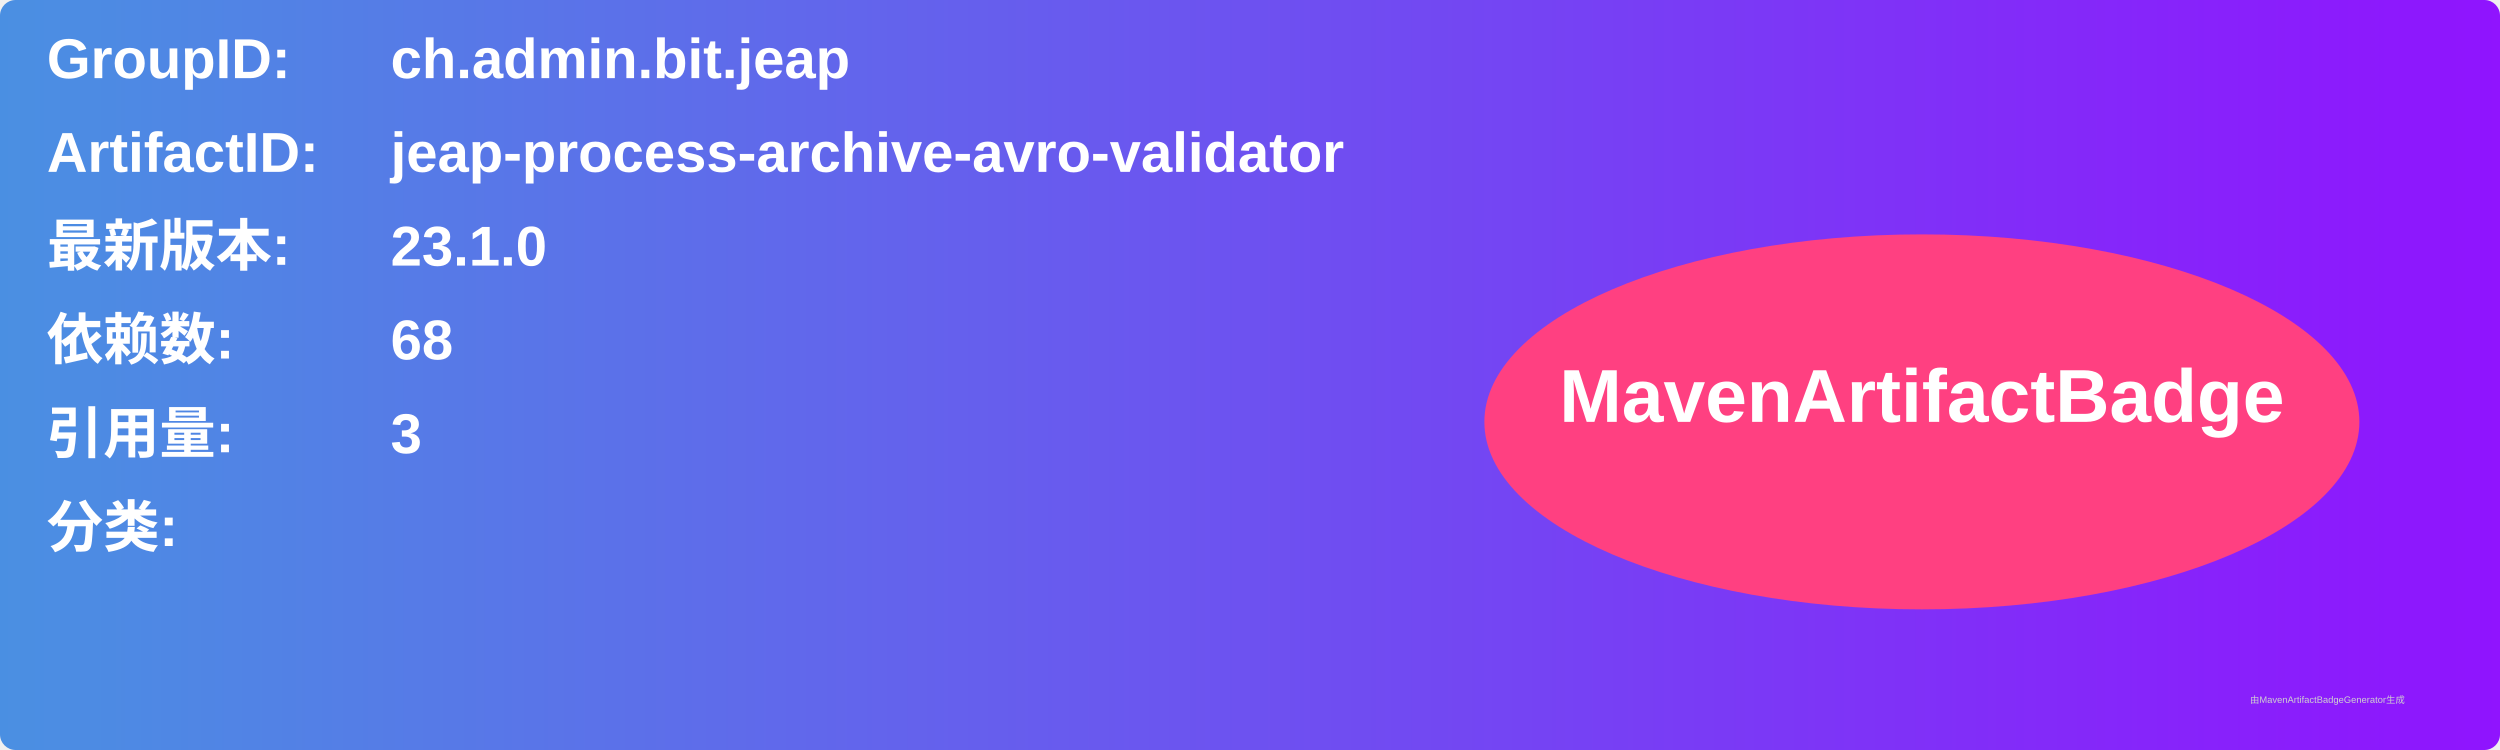
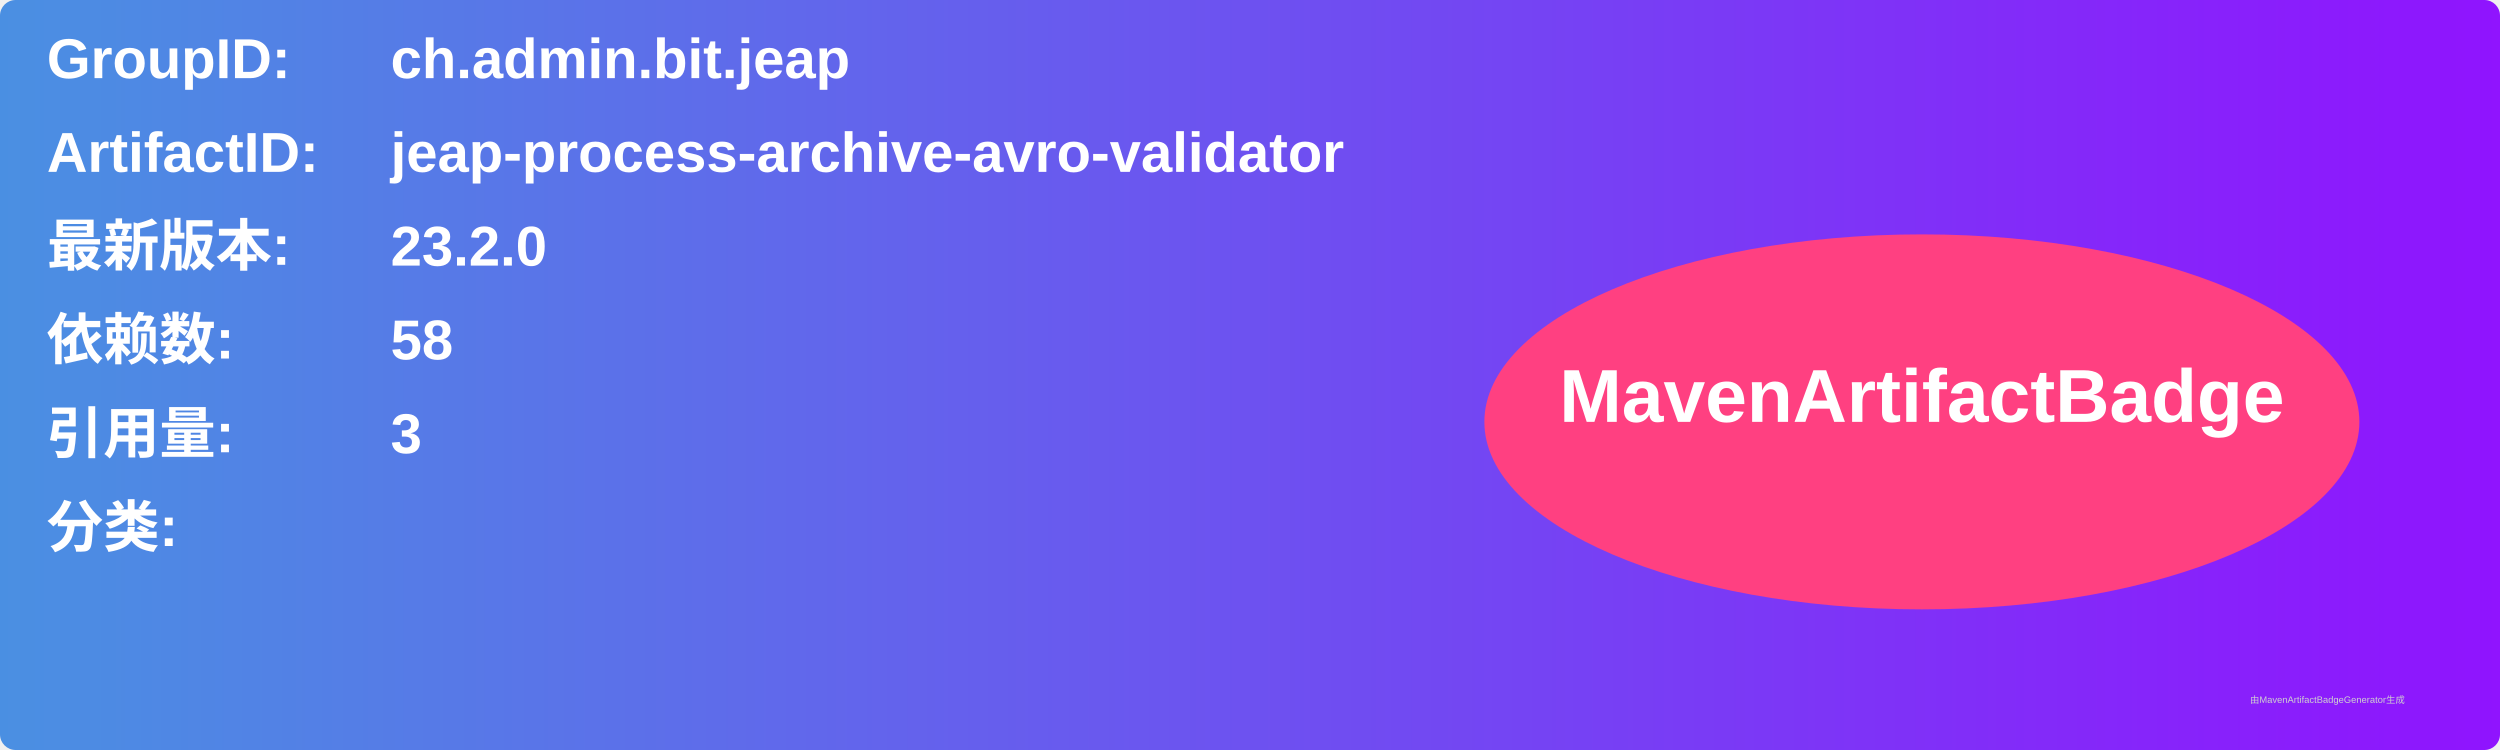
<svg xmlns="http://www.w3.org/2000/svg" width="800" height="240" viewBox="0 0 800 240">
  <linearGradient id="grad" x1="0%" y1="0%" x2="100%" y2="0%">
    <stop offset="0%" stop-color="#4a90e2" />
    <stop offset="100%" stop-color="#9013fe" />
  </linearGradient>
  <rect width="100%" height="100%" rx="5" ry="5" fill="url(#grad)" />
  <g transform="translate(15, 15)">
    <text x="0" y="10" font-family="Arial" font-size="18" fill="white" font-weight="bold" width="260">GroupID:</text>
    <text x="110" y="10" font-family="Arial" font-size="18" fill="white" font-weight="bold" width="460">ch.admin.bit.jeap</text>
    <text x="0" y="40" font-family="Arial" font-size="18" fill="white" font-weight="bold" width="260">ArtifactID:</text>
    <text x="110" y="40" font-family="Arial" font-size="18" fill="white" font-weight="bold" width="460">jeap-process-archive-avro-validator</text>
    <text x="0" y="70" font-family="Arial" font-size="18" fill="white" font-weight="bold">最新版本:</text>
    <text x="110" y="70" font-family="Arial" font-size="18" fill="white" font-weight="bold">
-       <tspan font-weight="bold">23.1.0</tspan>
+       <tspan font-weight="bold">23.2.0</tspan>
    </text>
    <text x="0" y="100" font-family="Arial" font-size="18" fill="white" font-weight="bold">依赖数: </text>
    <text x="110" y="100" font-family="Arial" font-size="18" fill="white">
-       <tspan font-weight="bold">68</tspan>
+       <tspan font-weight="bold">58</tspan>
    </text>
    <text x="0" y="130" font-family="Arial" font-size="18" fill="white" font-weight="bold">引用量: </text>
    <text x="110" y="130" font-family="Arial" font-size="18" fill="white">
      <tspan font-weight="bold">3</tspan>
    </text>
    <text x="0" y="160" font-family="Arial" font-size="18" fill="white" font-weight="bold">分类:</text>
    <text x="10" y="190" font-family="Arial" font-size="10" fill="white">
      <tspan font-weight="bold" />
    </text>
    <ellipse cx="600" cy="120" rx="140" ry="60" fill="#ff4081" />
    <text x="600" y="120" text-anchor="middle" font-family="Arial" font-size="24" fill="white" font-weight="bold">MavenArtifactBadge</text>
  </g>
  <text x="720" y="225" font-family="Arial" font-size="3" fill="#d0d0d0">由MavenArtifactBadgeGenerator生成</text>
</svg>
